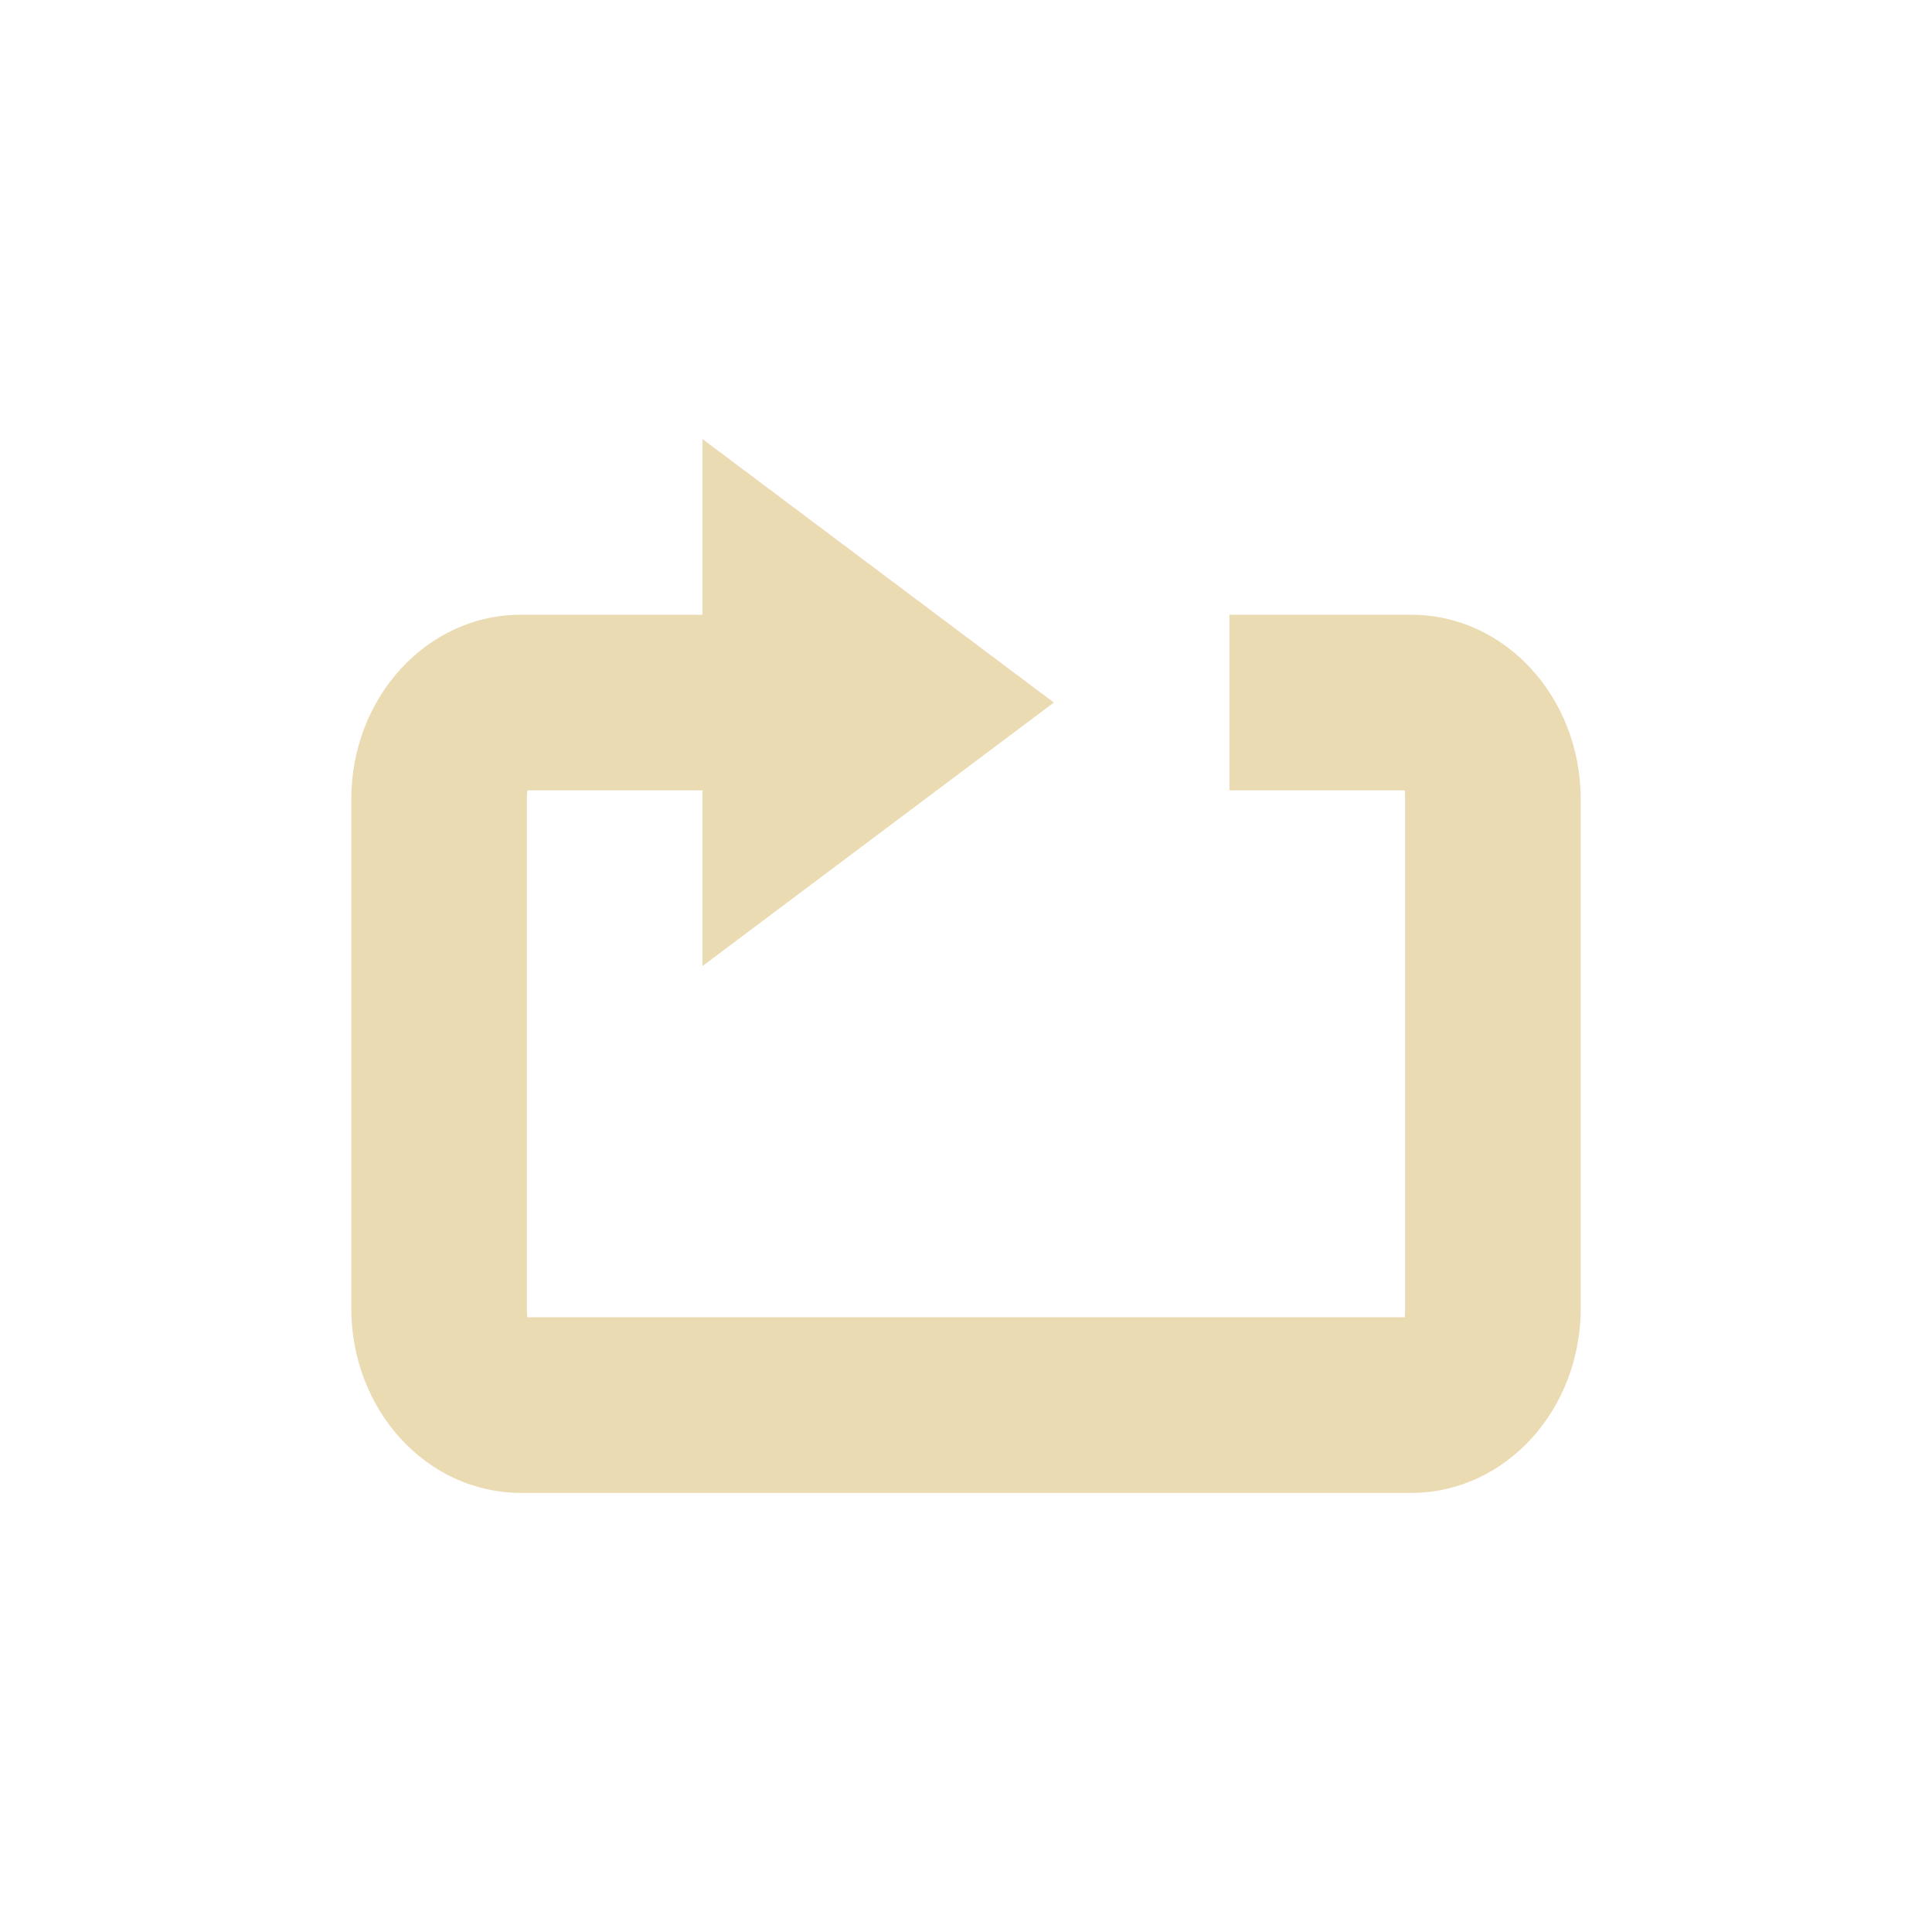
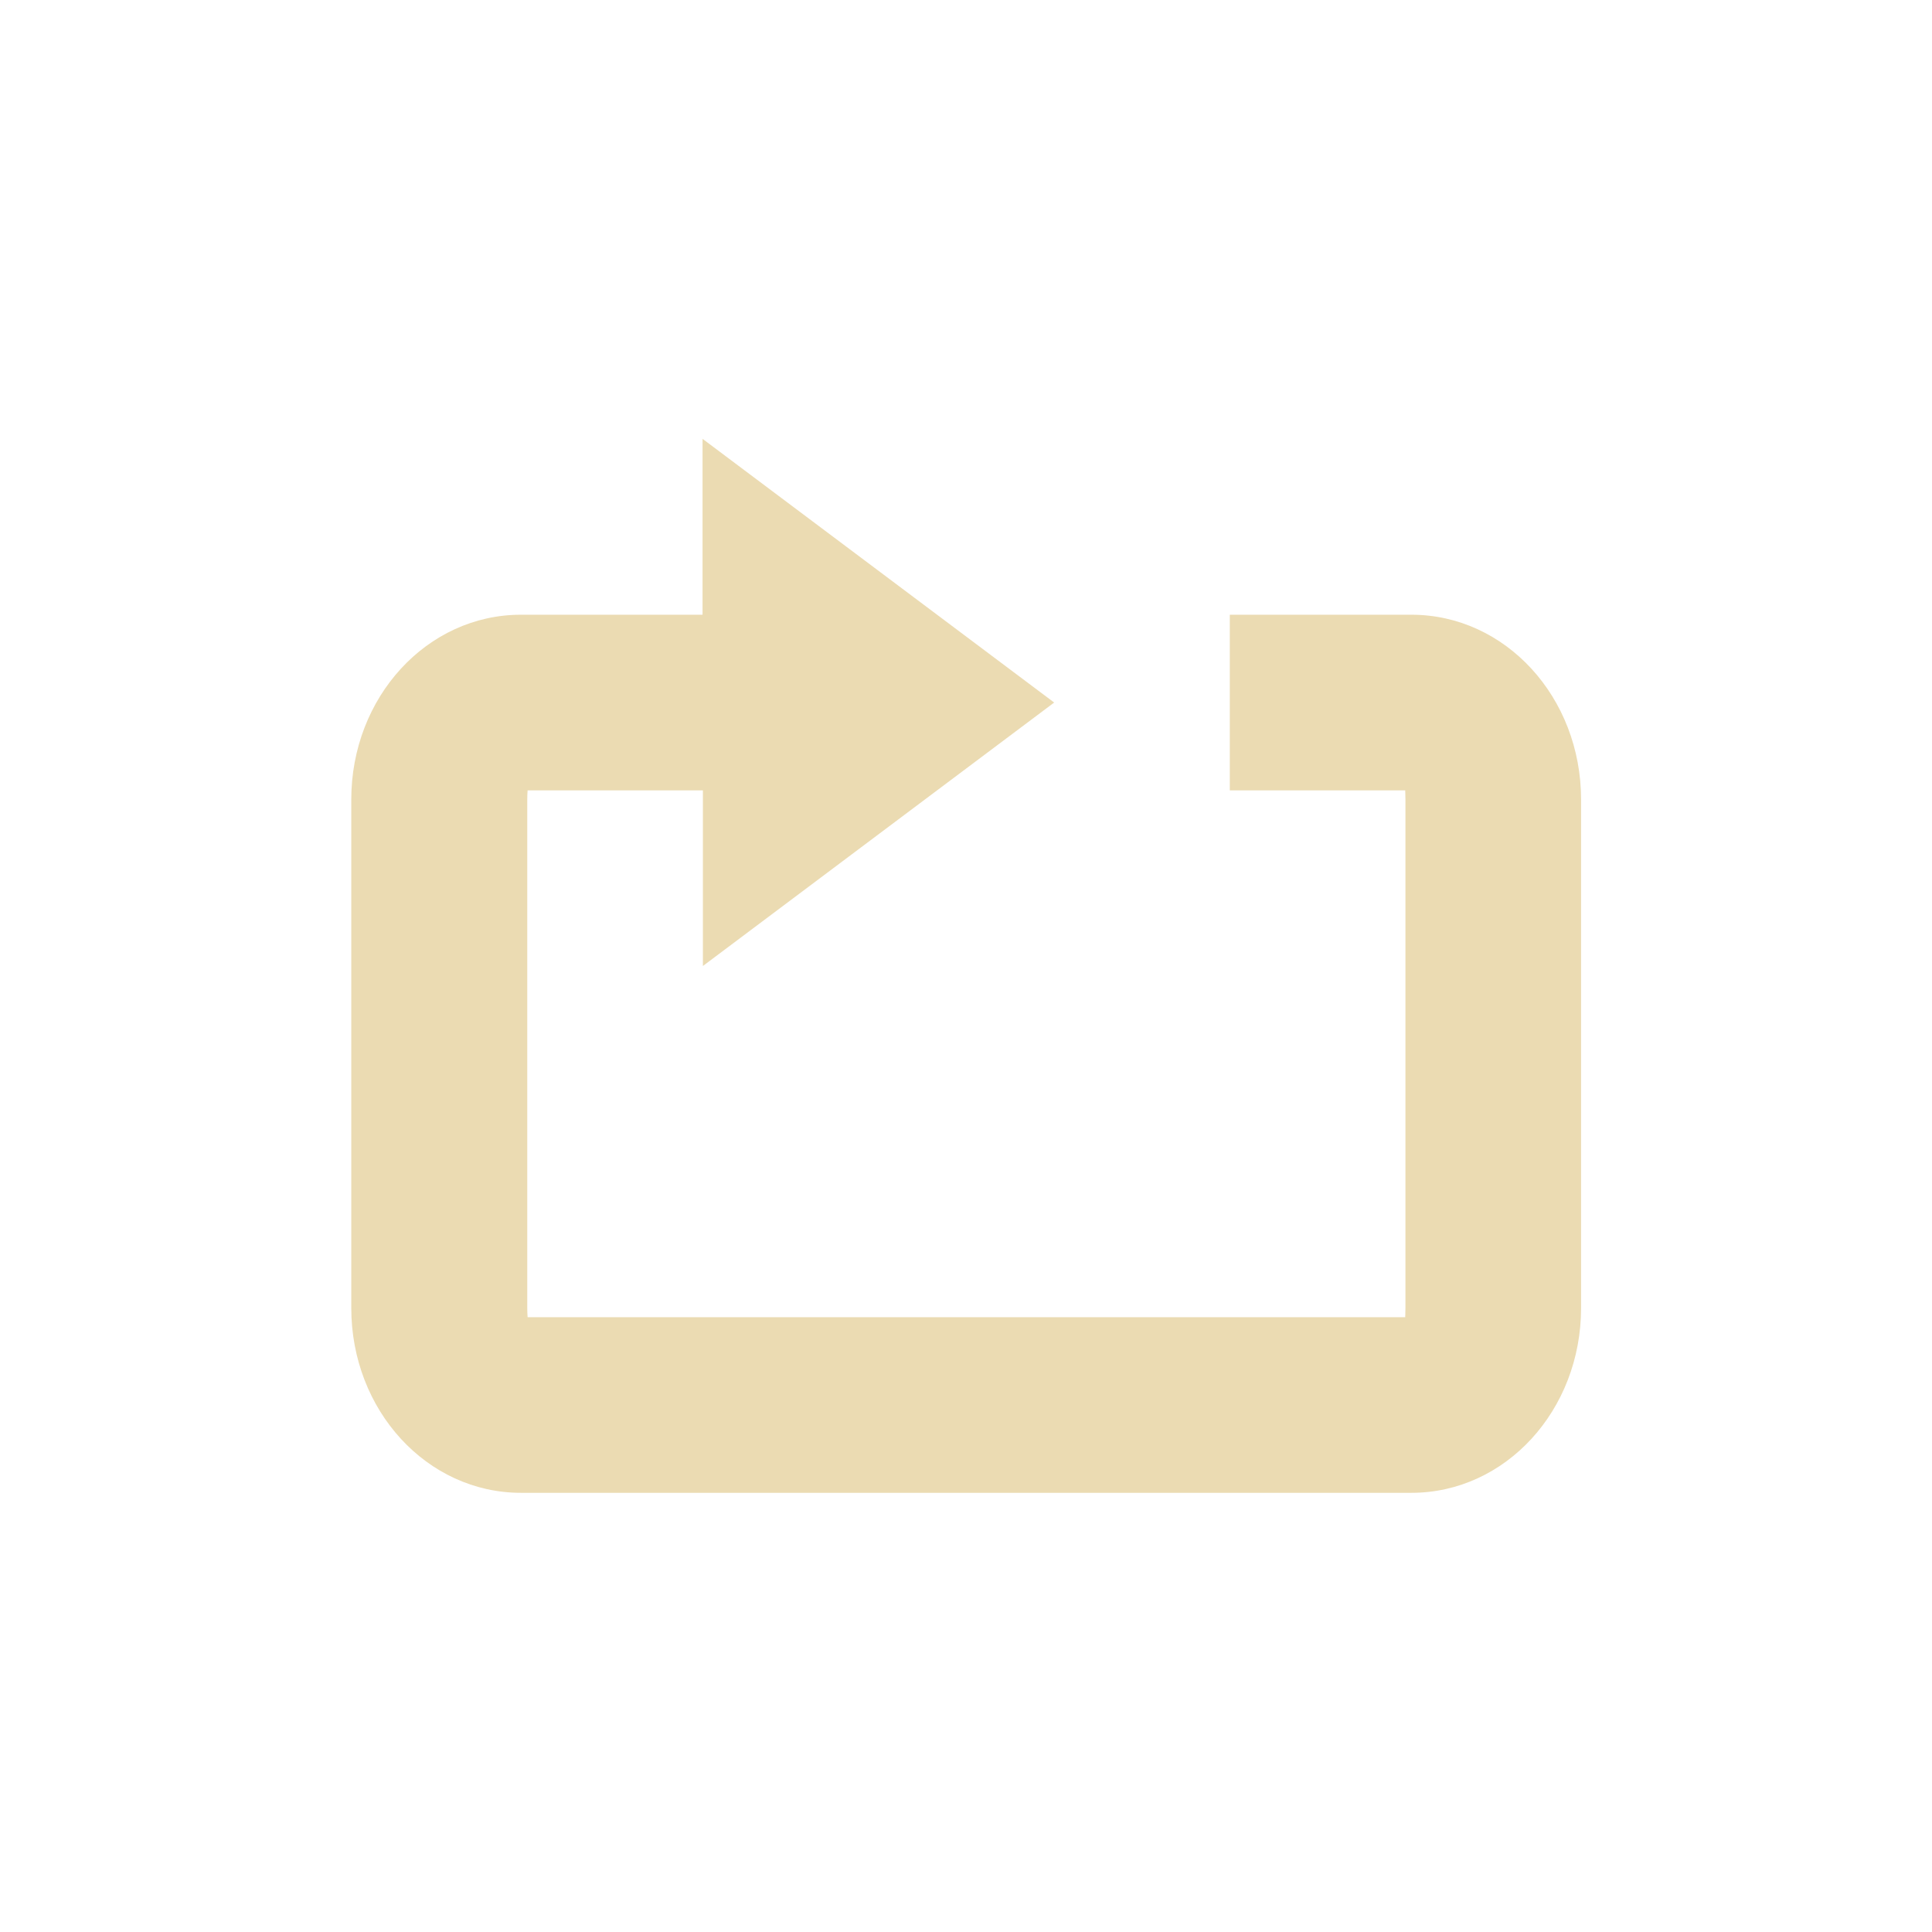
- <svg xmlns="http://www.w3.org/2000/svg" width="22" height="22" viewBox="0 0 22 22">
+ <svg xmlns="http://www.w3.org/2000/svg" width="22" height="22" version="1.1" viewBox="0 0 22 22">
  <defs>
-     <style id="current-color-scheme" type="text/css">
-    .ColorScheme-Text { color:#ebdbb2; } .ColorScheme-Highlight { color:#458588; }
-   </style>
+     <style type="text/css">.ColorScheme-Text { color:#ebdbb2; } .ColorScheme-Highlight { color:#458588; }</style>
  </defs>
-   <path style="fill:currentColor" class="ColorScheme-Text" d="M 5 2 L 5 4 L 2.932 4 C 1.862 4 1 4.939 1 6.105 L 1 11.895 C 1 13.061 1.862 14 2.932 14 L 13.068 14 C 14.138 14 15 13.061 15 11.895 L 15 6.105 C 15 4.939 14.138 4 13.068 4 L 11 4 L 11 6 L 12.998 6 C 12.996 6.009 13 6.026 13 6.105 L 13 11.895 C 13 11.974 12.996 11.991 12.998 12 L 3.004 12 C 3.005 11.991 3 11.974 3 11.895 L 3 6.105 C 3 6.026 3.005 6.009 3.004 6 L 5 6 L 5 8 L 9 5 L 5 2 z" transform="translate(3 3)" />
+   <path class="ColorScheme-Text" transform="translate(3 3)" d="m5 2v2h-2.068c-1.07 0-1.932 0.939-1.932 2.105v5.789c0 1.166 0.862 2.105 1.932 2.105h10.14c1.07 0 1.932-0.939 1.932-2.105v-5.789c0-1.166-0.862-2.105-1.932-2.105h-2.068v2h1.998c-2e-3 9e-3 0.002 0.026 0.002 0.105v5.789c0 0.079-0.004 0.097-0.002 0.105h-9.994c1e-3 -9e-3 -0.004-0.026-0.004-0.105v-5.789c0-0.079 0.005-0.097 0.004-0.105h1.996v2l4-3-4-3z" fill="currentColor" />
</svg>
